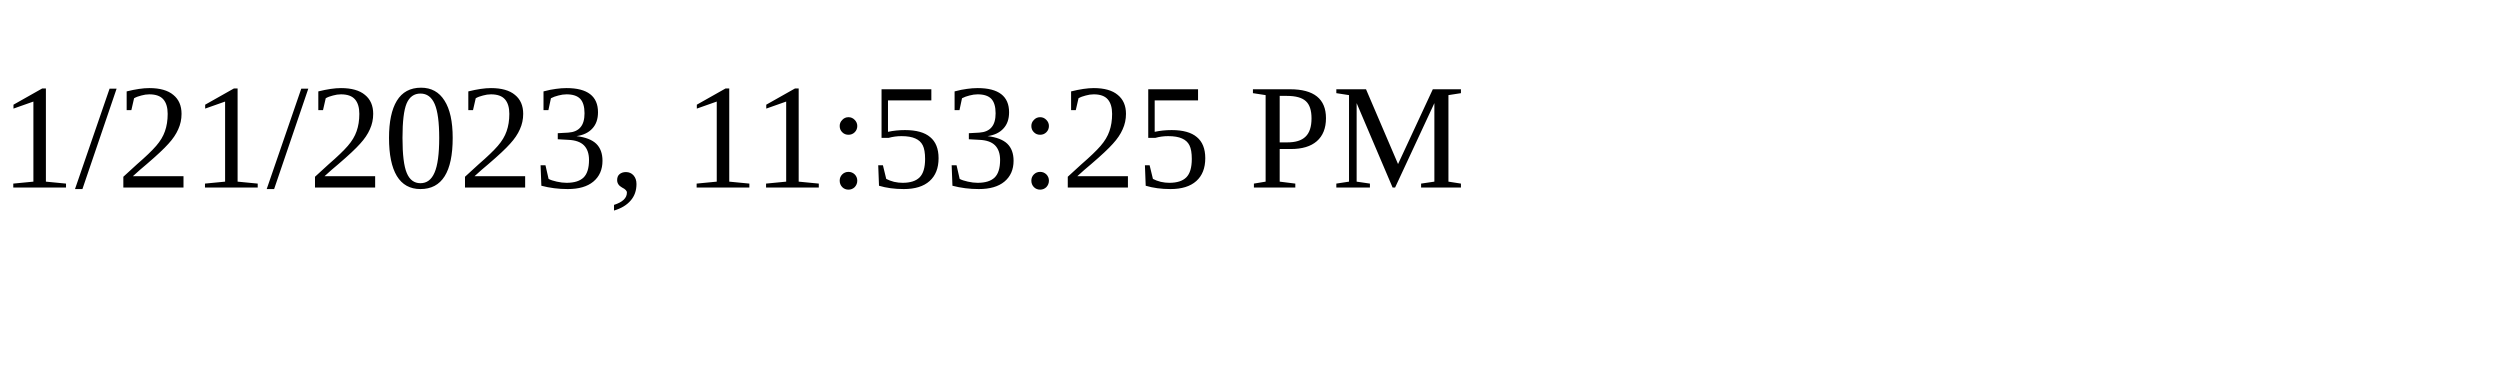
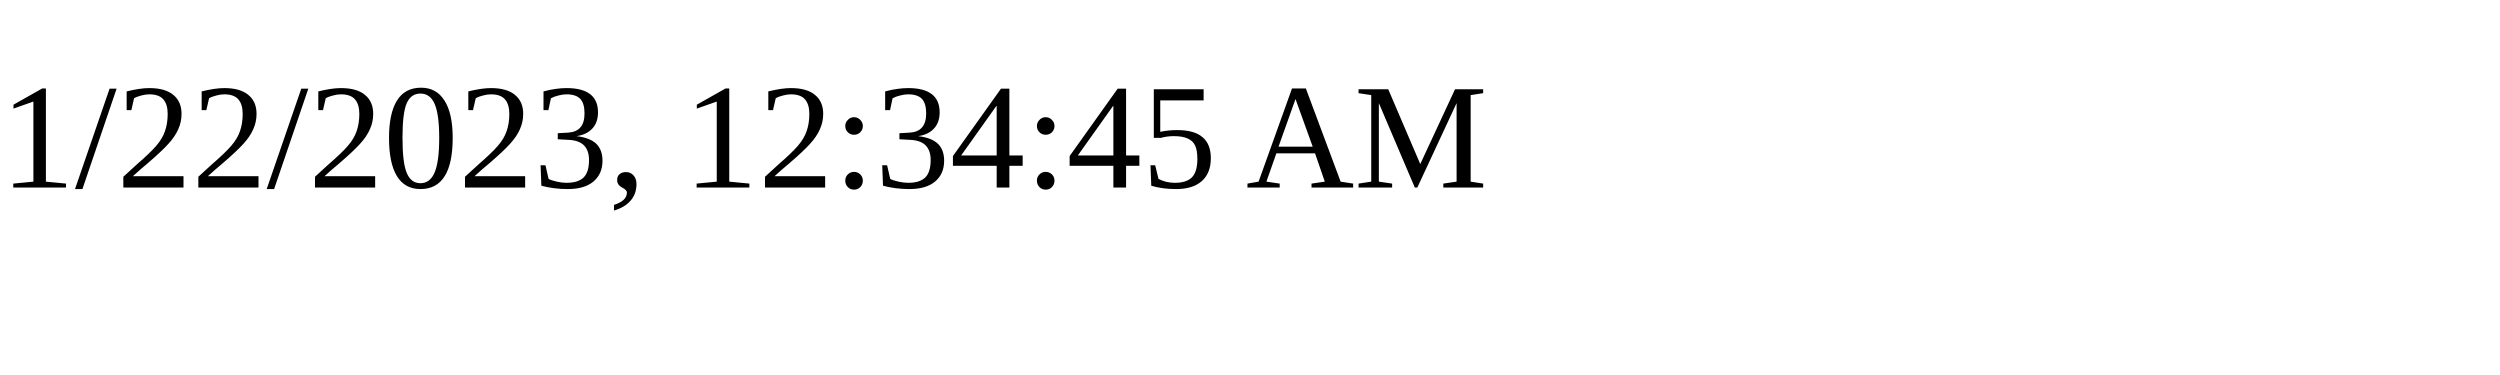
<svg xmlns="http://www.w3.org/2000/svg" height="30" width="200">
-   <text x="0" y="15">1/21/2023, 11:53:25 PM</text>
+   <text x="0" y="15">1/22/2023, 12:34:45 AM</text>
</svg>
